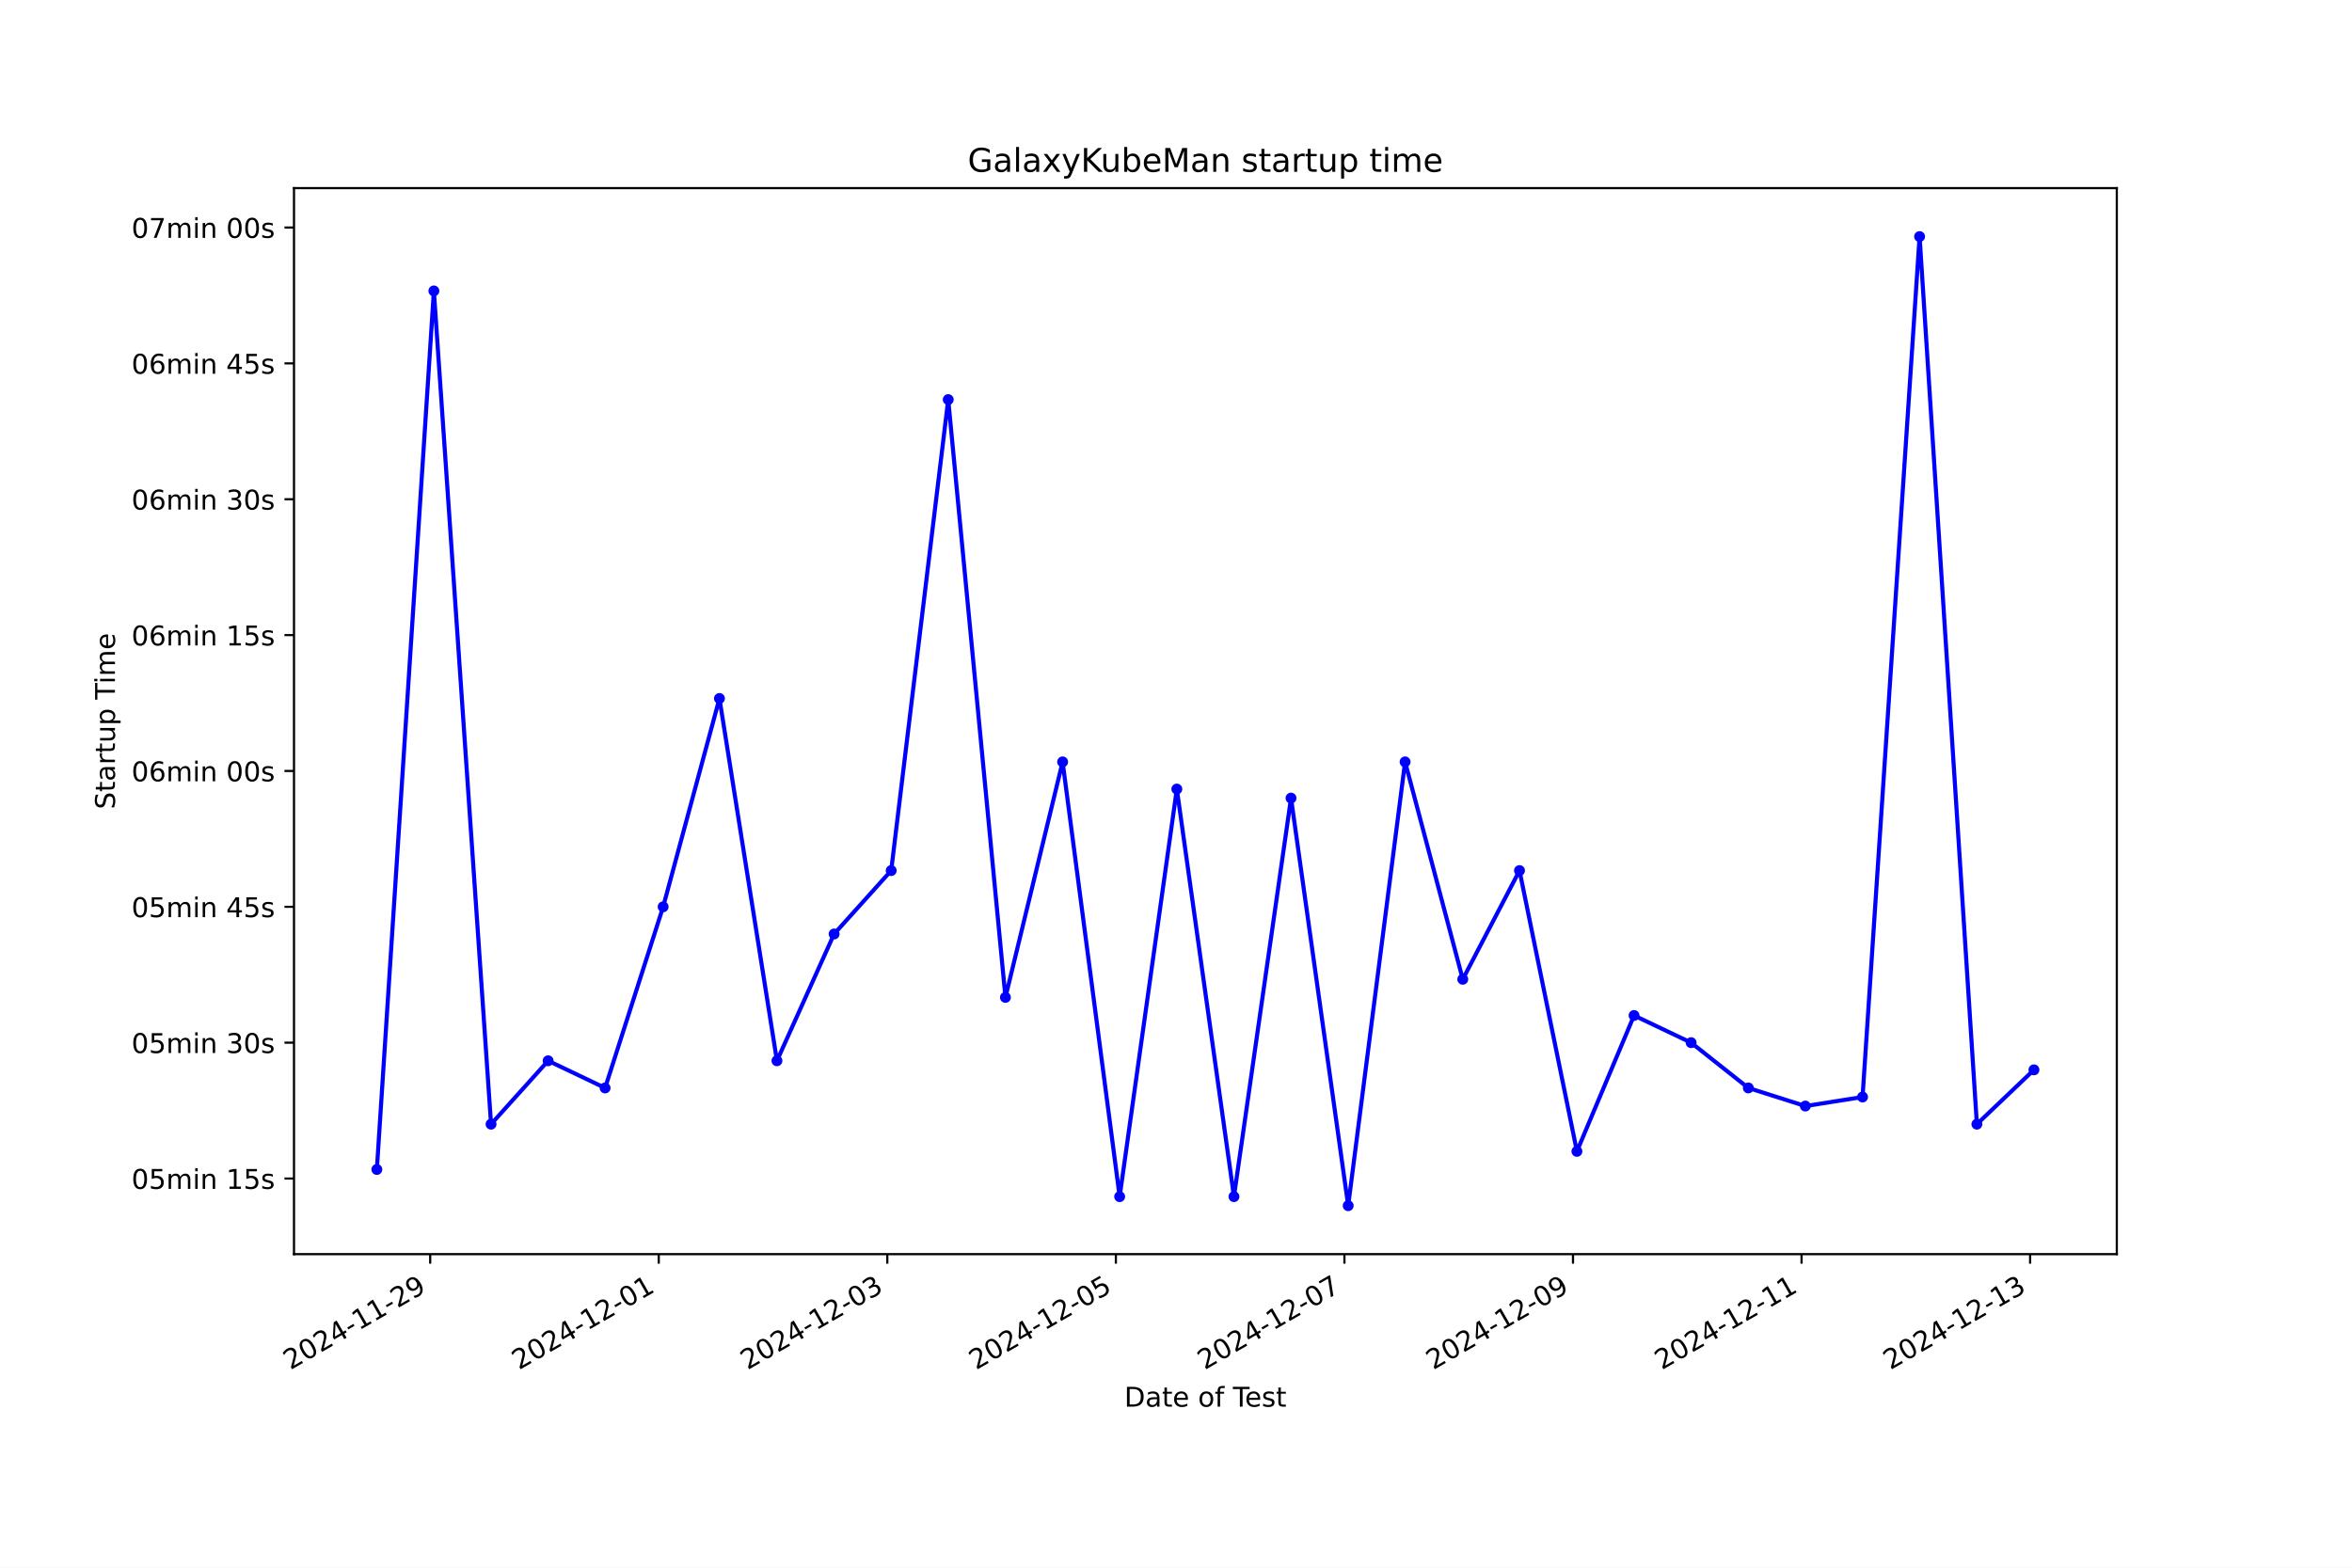
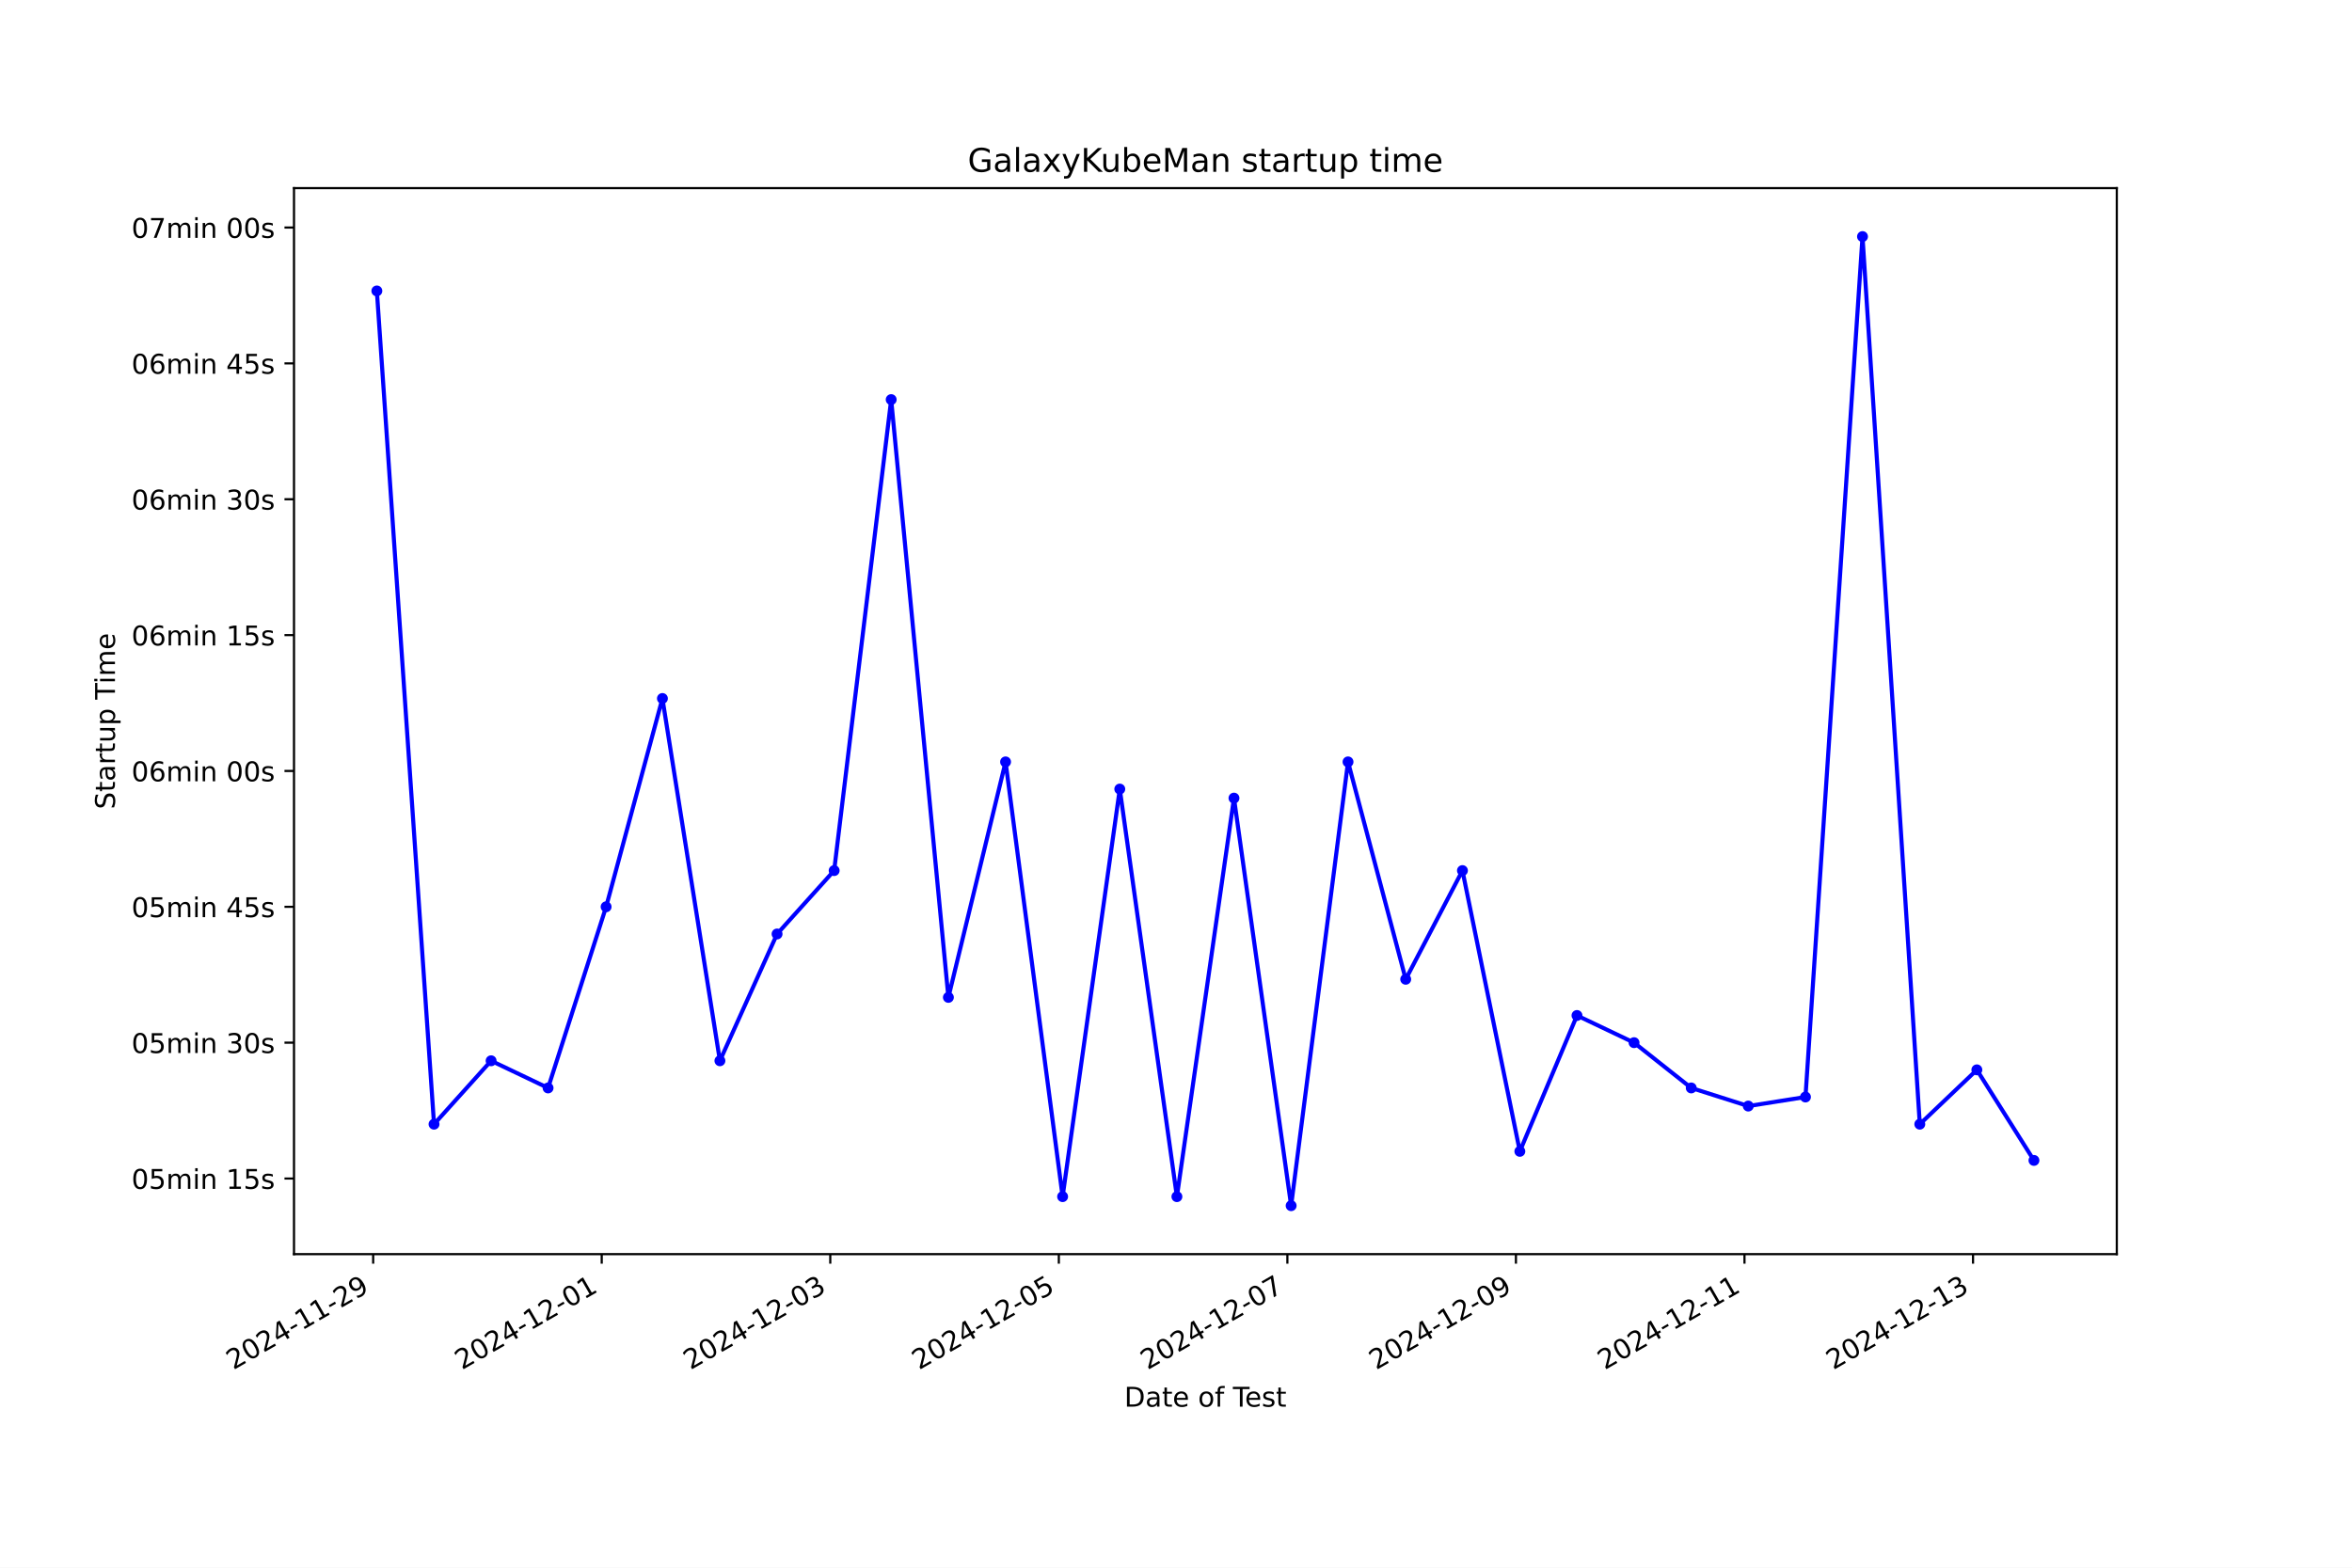
<svg xmlns="http://www.w3.org/2000/svg" xmlns:xlink="http://www.w3.org/1999/xlink" width="864pt" height="576pt" viewBox="0 0 864 576" version="1.1">
  <defs>
    <style type="text/css">*{stroke-linejoin: round; stroke-linecap: butt}</style>
  </defs>
  <g id="figure_1">
    <g id="patch_1">
      <path d="M 0 576  L 864 576  L 864 0  L 0 0  z " style="fill: #ffffff" />
    </g>
    <g id="axes_1">
      <g id="patch_2">
        <path d="M 108 460.8  L 777.6 460.8  L 777.6 69.12  L 108 69.12  z " style="fill: #ffffff" />
      </g>
      <g id="matplotlib.axis_1">
        <g id="xtick_1">
          <g id="line2d_1">
            <defs>
-               <path id="m49d7c64888" d="M 0 0  L 0 3.5  " style="stroke: #000000; stroke-width: 0.8" />
+               <path id="m33615aaffe" d="M 0 0  L 0 3.5  " style="stroke: #000000; stroke-width: 0.8" />
            </defs>
            <g>
-               <use xlink:href="#m49d7c64888" x="158.028" y="460.8" style="stroke: #000000; stroke-width: 0.8" />
+               <use xlink:href="#m33615aaffe" x="137.082" y="460.8" style="stroke: #000000; stroke-width: 0.8" />
            </g>
          </g>
          <g id="text_1">
-             <g transform="translate(106.6589 503.4383) rotate(-30) scale(0.1 -0.1)">
+             <g transform="translate(85.7128 503.4383) rotate(-30) scale(0.1 -0.1)">
              <defs>
                <path id="DejaVuSans-32" d="M 1228 531  L 3431 531  L 3431 0  L 469 0  L 469 531  Q 828 903 1448 1529  Q 2069 2156 2228 2338  Q 2531 2678 2651 2914  Q 2772 3150 2772 3378  Q 2772 3750 2511 3984  Q 2250 4219 1831 4219  Q 1534 4219 1204 4116  Q 875 4013 500 3803  L 500 4441  Q 881 4594 1212 4672  Q 1544 4750 1819 4750  Q 2544 4750 2975 4387  Q 3406 4025 3406 3419  Q 3406 3131 3298 2873  Q 3191 2616 2906 2266  Q 2828 2175 2409 1742  Q 1991 1309 1228 531  z " transform="scale(0.015625)" />
                <path id="DejaVuSans-30" d="M 2034 4250  Q 1547 4250 1301 3770  Q 1056 3291 1056 2328  Q 1056 1369 1301 889  Q 1547 409 2034 409  Q 2525 409 2770 889  Q 3016 1369 3016 2328  Q 3016 3291 2770 3770  Q 2525 4250 2034 4250  z M 2034 4750  Q 2819 4750 3233 4129  Q 3647 3509 3647 2328  Q 3647 1150 3233 529  Q 2819 -91 2034 -91  Q 1250 -91 836 529  Q 422 1150 422 2328  Q 422 3509 836 4129  Q 1250 4750 2034 4750  z " transform="scale(0.015625)" />
                <path id="DejaVuSans-34" d="M 2419 4116  L 825 1625  L 2419 1625  L 2419 4116  z M 2253 4666  L 3047 4666  L 3047 1625  L 3713 1625  L 3713 1100  L 3047 1100  L 3047 0  L 2419 0  L 2419 1100  L 313 1100  L 313 1709  L 2253 4666  z " transform="scale(0.015625)" />
                <path id="DejaVuSans-2d" d="M 313 2009  L 1997 2009  L 1997 1497  L 313 1497  L 313 2009  z " transform="scale(0.015625)" />
                <path id="DejaVuSans-31" d="M 794 531  L 1825 531  L 1825 4091  L 703 3866  L 703 4441  L 1819 4666  L 2450 4666  L 2450 531  L 3481 531  L 3481 0  L 794 0  L 794 531  z " transform="scale(0.015625)" />
                <path id="DejaVuSans-39" d="M 703 97  L 703 672  Q 941 559 1184 500  Q 1428 441 1663 441  Q 2288 441 2617 861  Q 2947 1281 2994 2138  Q 2813 1869 2534 1725  Q 2256 1581 1919 1581  Q 1219 1581 811 2004  Q 403 2428 403 3163  Q 403 3881 828 4315  Q 1253 4750 1959 4750  Q 2769 4750 3195 4129  Q 3622 3509 3622 2328  Q 3622 1225 3098 567  Q 2575 -91 1691 -91  Q 1453 -91 1209 -44  Q 966 3 703 97  z M 1959 2075  Q 2384 2075 2632 2365  Q 2881 2656 2881 3163  Q 2881 3666 2632 3958  Q 2384 4250 1959 4250  Q 1534 4250 1286 3958  Q 1038 3666 1038 3163  Q 1038 2656 1286 2365  Q 1534 2075 1959 2075  z " transform="scale(0.015625)" />
              </defs>
              <use xlink:href="#DejaVuSans-32" />
              <use xlink:href="#DejaVuSans-30" x="63.623" />
              <use xlink:href="#DejaVuSans-32" x="127.246" />
              <use xlink:href="#DejaVuSans-34" x="190.869" />
              <use xlink:href="#DejaVuSans-2d" x="254.492" />
              <use xlink:href="#DejaVuSans-31" x="290.576" />
              <use xlink:href="#DejaVuSans-31" x="354.199" />
              <use xlink:href="#DejaVuSans-2d" x="417.822" />
              <use xlink:href="#DejaVuSans-32" x="453.906" />
              <use xlink:href="#DejaVuSans-39" x="517.529" />
            </g>
          </g>
        </g>
        <g id="xtick_2">
          <g id="line2d_2">
            <g>
-               <use xlink:href="#m49d7c64888" x="241.99" y="460.8" style="stroke: #000000; stroke-width: 0.8" />
+               <use xlink:href="#m33615aaffe" x="221.04" y="460.8" style="stroke: #000000; stroke-width: 0.8" />
            </g>
          </g>
          <g id="text_2">
-             <g transform="translate(190.6202 503.4383) rotate(-30) scale(0.1 -0.1)">
+             <g transform="translate(169.6708 503.4383) rotate(-30) scale(0.1 -0.1)">
              <use xlink:href="#DejaVuSans-32" />
              <use xlink:href="#DejaVuSans-30" x="63.623" />
              <use xlink:href="#DejaVuSans-32" x="127.246" />
              <use xlink:href="#DejaVuSans-34" x="190.869" />
              <use xlink:href="#DejaVuSans-2d" x="254.492" />
              <use xlink:href="#DejaVuSans-31" x="290.576" />
              <use xlink:href="#DejaVuSans-32" x="354.199" />
              <use xlink:href="#DejaVuSans-2d" x="417.822" />
              <use xlink:href="#DejaVuSans-30" x="453.906" />
              <use xlink:href="#DejaVuSans-31" x="517.529" />
            </g>
          </g>
        </g>
        <g id="xtick_3">
          <g id="line2d_3">
            <g>
-               <use xlink:href="#m49d7c64888" x="325.951" y="460.8" style="stroke: #000000; stroke-width: 0.8" />
+               <use xlink:href="#m33615aaffe" x="304.998" y="460.8" style="stroke: #000000; stroke-width: 0.8" />
            </g>
          </g>
          <g id="text_3">
-             <g transform="translate(274.5816 503.4383) rotate(-30) scale(0.1 -0.1)">
+             <g transform="translate(253.6288 503.4383) rotate(-30) scale(0.1 -0.1)">
              <defs>
                <path id="DejaVuSans-33" d="M 2597 2516  Q 3050 2419 3304 2112  Q 3559 1806 3559 1356  Q 3559 666 3084 287  Q 2609 -91 1734 -91  Q 1441 -91 1130 -33  Q 819 25 488 141  L 488 750  Q 750 597 1062 519  Q 1375 441 1716 441  Q 2309 441 2620 675  Q 2931 909 2931 1356  Q 2931 1769 2642 2001  Q 2353 2234 1838 2234  L 1294 2234  L 1294 2753  L 1863 2753  Q 2328 2753 2575 2939  Q 2822 3125 2822 3475  Q 2822 3834 2567 4026  Q 2313 4219 1838 4219  Q 1578 4219 1281 4162  Q 984 4106 628 3988  L 628 4550  Q 988 4650 1302 4700  Q 1616 4750 1894 4750  Q 2613 4750 3031 4423  Q 3450 4097 3450 3541  Q 3450 3153 3228 2886  Q 3006 2619 2597 2516  z " transform="scale(0.015625)" />
              </defs>
              <use xlink:href="#DejaVuSans-32" />
              <use xlink:href="#DejaVuSans-30" x="63.623" />
              <use xlink:href="#DejaVuSans-32" x="127.246" />
              <use xlink:href="#DejaVuSans-34" x="190.869" />
              <use xlink:href="#DejaVuSans-2d" x="254.492" />
              <use xlink:href="#DejaVuSans-31" x="290.576" />
              <use xlink:href="#DejaVuSans-32" x="354.199" />
              <use xlink:href="#DejaVuSans-2d" x="417.822" />
              <use xlink:href="#DejaVuSans-30" x="453.906" />
              <use xlink:href="#DejaVuSans-33" x="517.529" />
            </g>
          </g>
        </g>
        <g id="xtick_4">
          <g id="line2d_4">
            <g>
-               <use xlink:href="#m49d7c64888" x="409.912" y="460.8" style="stroke: #000000; stroke-width: 0.8" />
+               <use xlink:href="#m33615aaffe" x="388.956" y="460.8" style="stroke: #000000; stroke-width: 0.8" />
            </g>
          </g>
          <g id="text_4">
-             <g transform="translate(358.543 503.4383) rotate(-30) scale(0.1 -0.1)">
+             <g transform="translate(337.5869 503.4383) rotate(-30) scale(0.1 -0.1)">
              <defs>
                <path id="DejaVuSans-35" d="M 691 4666  L 3169 4666  L 3169 4134  L 1269 4134  L 1269 2991  Q 1406 3038 1543 3061  Q 1681 3084 1819 3084  Q 2600 3084 3056 2656  Q 3513 2228 3513 1497  Q 3513 744 3044 326  Q 2575 -91 1722 -91  Q 1428 -91 1123 -41  Q 819 9 494 109  L 494 744  Q 775 591 1075 516  Q 1375 441 1709 441  Q 2250 441 2565 725  Q 2881 1009 2881 1497  Q 2881 1984 2565 2268  Q 2250 2553 1709 2553  Q 1456 2553 1204 2497  Q 953 2441 691 2322  L 691 4666  z " transform="scale(0.015625)" />
              </defs>
              <use xlink:href="#DejaVuSans-32" />
              <use xlink:href="#DejaVuSans-30" x="63.623" />
              <use xlink:href="#DejaVuSans-32" x="127.246" />
              <use xlink:href="#DejaVuSans-34" x="190.869" />
              <use xlink:href="#DejaVuSans-2d" x="254.492" />
              <use xlink:href="#DejaVuSans-31" x="290.576" />
              <use xlink:href="#DejaVuSans-32" x="354.199" />
              <use xlink:href="#DejaVuSans-2d" x="417.822" />
              <use xlink:href="#DejaVuSans-30" x="453.906" />
              <use xlink:href="#DejaVuSans-35" x="517.529" />
            </g>
          </g>
        </g>
        <g id="xtick_5">
          <g id="line2d_5">
            <g>
-               <use xlink:href="#m49d7c64888" x="493.874" y="460.8" style="stroke: #000000; stroke-width: 0.8" />
+               <use xlink:href="#m33615aaffe" x="472.914" y="460.8" style="stroke: #000000; stroke-width: 0.8" />
            </g>
          </g>
          <g id="text_5">
-             <g transform="translate(442.5044 503.4383) rotate(-30) scale(0.1 -0.1)">
+             <g transform="translate(421.5449 503.4383) rotate(-30) scale(0.1 -0.1)">
              <defs>
                <path id="DejaVuSans-37" d="M 525 4666  L 3525 4666  L 3525 4397  L 1831 0  L 1172 0  L 2766 4134  L 525 4134  L 525 4666  z " transform="scale(0.015625)" />
              </defs>
              <use xlink:href="#DejaVuSans-32" />
              <use xlink:href="#DejaVuSans-30" x="63.623" />
              <use xlink:href="#DejaVuSans-32" x="127.246" />
              <use xlink:href="#DejaVuSans-34" x="190.869" />
              <use xlink:href="#DejaVuSans-2d" x="254.492" />
              <use xlink:href="#DejaVuSans-31" x="290.576" />
              <use xlink:href="#DejaVuSans-32" x="354.199" />
              <use xlink:href="#DejaVuSans-2d" x="417.822" />
              <use xlink:href="#DejaVuSans-30" x="453.906" />
              <use xlink:href="#DejaVuSans-37" x="517.529" />
            </g>
          </g>
        </g>
        <g id="xtick_6">
          <g id="line2d_6">
            <g>
-               <use xlink:href="#m49d7c64888" x="577.835" y="460.8" style="stroke: #000000; stroke-width: 0.8" />
+               <use xlink:href="#m33615aaffe" x="556.872" y="460.8" style="stroke: #000000; stroke-width: 0.8" />
            </g>
          </g>
          <g id="text_6">
-             <g transform="translate(526.4658 503.4383) rotate(-30) scale(0.1 -0.1)">
+             <g transform="translate(505.5029 503.4383) rotate(-30) scale(0.1 -0.1)">
              <use xlink:href="#DejaVuSans-32" />
              <use xlink:href="#DejaVuSans-30" x="63.623" />
              <use xlink:href="#DejaVuSans-32" x="127.246" />
              <use xlink:href="#DejaVuSans-34" x="190.869" />
              <use xlink:href="#DejaVuSans-2d" x="254.492" />
              <use xlink:href="#DejaVuSans-31" x="290.576" />
              <use xlink:href="#DejaVuSans-32" x="354.199" />
              <use xlink:href="#DejaVuSans-2d" x="417.822" />
              <use xlink:href="#DejaVuSans-30" x="453.906" />
              <use xlink:href="#DejaVuSans-39" x="517.529" />
            </g>
          </g>
        </g>
        <g id="xtick_7">
          <g id="line2d_7">
            <g>
-               <use xlink:href="#m49d7c64888" x="661.797" y="460.8" style="stroke: #000000; stroke-width: 0.8" />
+               <use xlink:href="#m33615aaffe" x="640.83" y="460.8" style="stroke: #000000; stroke-width: 0.8" />
            </g>
          </g>
          <g id="text_7">
-             <g transform="translate(610.4271 503.4383) rotate(-30) scale(0.1 -0.1)">
+             <g transform="translate(589.461 503.4383) rotate(-30) scale(0.1 -0.1)">
              <use xlink:href="#DejaVuSans-32" />
              <use xlink:href="#DejaVuSans-30" x="63.623" />
              <use xlink:href="#DejaVuSans-32" x="127.246" />
              <use xlink:href="#DejaVuSans-34" x="190.869" />
              <use xlink:href="#DejaVuSans-2d" x="254.492" />
              <use xlink:href="#DejaVuSans-31" x="290.576" />
              <use xlink:href="#DejaVuSans-32" x="354.199" />
              <use xlink:href="#DejaVuSans-2d" x="417.822" />
              <use xlink:href="#DejaVuSans-31" x="453.906" />
              <use xlink:href="#DejaVuSans-31" x="517.529" />
            </g>
          </g>
        </g>
        <g id="xtick_8">
          <g id="line2d_8">
            <g>
-               <use xlink:href="#m49d7c64888" x="745.758" y="460.8" style="stroke: #000000; stroke-width: 0.8" />
+               <use xlink:href="#m33615aaffe" x="724.788" y="460.8" style="stroke: #000000; stroke-width: 0.8" />
            </g>
          </g>
          <g id="text_8">
-             <g transform="translate(694.3885 503.4383) rotate(-30) scale(0.1 -0.1)">
+             <g transform="translate(673.419 503.4383) rotate(-30) scale(0.1 -0.1)">
              <use xlink:href="#DejaVuSans-32" />
              <use xlink:href="#DejaVuSans-30" x="63.623" />
              <use xlink:href="#DejaVuSans-32" x="127.246" />
              <use xlink:href="#DejaVuSans-34" x="190.869" />
              <use xlink:href="#DejaVuSans-2d" x="254.492" />
              <use xlink:href="#DejaVuSans-31" x="290.576" />
              <use xlink:href="#DejaVuSans-32" x="354.199" />
              <use xlink:href="#DejaVuSans-2d" x="417.822" />
              <use xlink:href="#DejaVuSans-31" x="453.906" />
              <use xlink:href="#DejaVuSans-33" x="517.529" />
            </g>
          </g>
        </g>
        <g id="text_9">
          <g transform="translate(413.0063 516.8378) scale(0.1 -0.1)">
            <defs>
              <path id="DejaVuSans-44" d="M 1259 4147  L 1259 519  L 2022 519  Q 2988 519 3436 956  Q 3884 1394 3884 2338  Q 3884 3275 3436 3711  Q 2988 4147 2022 4147  L 1259 4147  z M 628 4666  L 1925 4666  Q 3281 4666 3915 4102  Q 4550 3538 4550 2338  Q 4550 1131 3912 565  Q 3275 0 1925 0  L 628 0  L 628 4666  z " transform="scale(0.015625)" />
              <path id="DejaVuSans-61" d="M 2194 1759  Q 1497 1759 1228 1600  Q 959 1441 959 1056  Q 959 750 1161 570  Q 1363 391 1709 391  Q 2188 391 2477 730  Q 2766 1069 2766 1631  L 2766 1759  L 2194 1759  z M 3341 1997  L 3341 0  L 2766 0  L 2766 531  Q 2569 213 2275 61  Q 1981 -91 1556 -91  Q 1019 -91 701 211  Q 384 513 384 1019  Q 384 1609 779 1909  Q 1175 2209 1959 2209  L 2766 2209  L 2766 2266  Q 2766 2663 2505 2880  Q 2244 3097 1772 3097  Q 1472 3097 1187 3025  Q 903 2953 641 2809  L 641 3341  Q 956 3463 1253 3523  Q 1550 3584 1831 3584  Q 2591 3584 2966 3190  Q 3341 2797 3341 1997  z " transform="scale(0.015625)" />
              <path id="DejaVuSans-74" d="M 1172 4494  L 1172 3500  L 2356 3500  L 2356 3053  L 1172 3053  L 1172 1153  Q 1172 725 1289 603  Q 1406 481 1766 481  L 2356 481  L 2356 0  L 1766 0  Q 1100 0 847 248  Q 594 497 594 1153  L 594 3053  L 172 3053  L 172 3500  L 594 3500  L 594 4494  L 1172 4494  z " transform="scale(0.015625)" />
              <path id="DejaVuSans-65" d="M 3597 1894  L 3597 1613  L 953 1613  Q 991 1019 1311 708  Q 1631 397 2203 397  Q 2534 397 2845 478  Q 3156 559 3463 722  L 3463 178  Q 3153 47 2828 -22  Q 2503 -91 2169 -91  Q 1331 -91 842 396  Q 353 884 353 1716  Q 353 2575 817 3079  Q 1281 3584 2069 3584  Q 2775 3584 3186 3129  Q 3597 2675 3597 1894  z M 3022 2063  Q 3016 2534 2758 2815  Q 2500 3097 2075 3097  Q 1594 3097 1305 2825  Q 1016 2553 972 2059  L 3022 2063  z " transform="scale(0.015625)" />
              <path id="DejaVuSans-20" transform="scale(0.015625)" />
              <path id="DejaVuSans-6f" d="M 1959 3097  Q 1497 3097 1228 2736  Q 959 2375 959 1747  Q 959 1119 1226 758  Q 1494 397 1959 397  Q 2419 397 2687 759  Q 2956 1122 2956 1747  Q 2956 2369 2687 2733  Q 2419 3097 1959 3097  z M 1959 3584  Q 2709 3584 3137 3096  Q 3566 2609 3566 1747  Q 3566 888 3137 398  Q 2709 -91 1959 -91  Q 1206 -91 779 398  Q 353 888 353 1747  Q 353 2609 779 3096  Q 1206 3584 1959 3584  z " transform="scale(0.015625)" />
              <path id="DejaVuSans-66" d="M 2375 4863  L 2375 4384  L 1825 4384  Q 1516 4384 1395 4259  Q 1275 4134 1275 3809  L 1275 3500  L 2222 3500  L 2222 3053  L 1275 3053  L 1275 0  L 697 0  L 697 3053  L 147 3053  L 147 3500  L 697 3500  L 697 3744  Q 697 4328 969 4595  Q 1241 4863 1831 4863  L 2375 4863  z " transform="scale(0.015625)" />
              <path id="DejaVuSans-54" d="M -19 4666  L 3928 4666  L 3928 4134  L 2272 4134  L 2272 0  L 1638 0  L 1638 4134  L -19 4134  L -19 4666  z " transform="scale(0.015625)" />
              <path id="DejaVuSans-73" d="M 2834 3397  L 2834 2853  Q 2591 2978 2328 3040  Q 2066 3103 1784 3103  Q 1356 3103 1142 2972  Q 928 2841 928 2578  Q 928 2378 1081 2264  Q 1234 2150 1697 2047  L 1894 2003  Q 2506 1872 2764 1633  Q 3022 1394 3022 966  Q 3022 478 2636 193  Q 2250 -91 1575 -91  Q 1294 -91 989 -36  Q 684 19 347 128  L 347 722  Q 666 556 975 473  Q 1284 391 1588 391  Q 1994 391 2212 530  Q 2431 669 2431 922  Q 2431 1156 2273 1281  Q 2116 1406 1581 1522  L 1381 1569  Q 847 1681 609 1914  Q 372 2147 372 2553  Q 372 3047 722 3315  Q 1072 3584 1716 3584  Q 2034 3584 2315 3537  Q 2597 3491 2834 3397  z " transform="scale(0.015625)" />
            </defs>
            <use xlink:href="#DejaVuSans-44" />
            <use xlink:href="#DejaVuSans-61" x="77.002" />
            <use xlink:href="#DejaVuSans-74" x="138.281" />
            <use xlink:href="#DejaVuSans-65" x="177.49" />
            <use xlink:href="#DejaVuSans-20" x="239.014" />
            <use xlink:href="#DejaVuSans-6f" x="270.801" />
            <use xlink:href="#DejaVuSans-66" x="331.982" />
            <use xlink:href="#DejaVuSans-20" x="367.188" />
            <use xlink:href="#DejaVuSans-54" x="398.975" />
            <use xlink:href="#DejaVuSans-65" x="443.059" />
            <use xlink:href="#DejaVuSans-73" x="504.582" />
            <use xlink:href="#DejaVuSans-74" x="556.682" />
          </g>
        </g>
      </g>
      <g id="matplotlib.axis_2">
        <g id="ytick_1">
          <g id="line2d_9">
            <defs>
-               <path id="mab647680c1" d="M 0 0  L -3.5 0  " style="stroke: #000000; stroke-width: 0.8" />
+               <path id="m688062a0ab" d="M 0 0  L -3.5 0  " style="stroke: #000000; stroke-width: 0.8" />
            </defs>
            <g>
-               <use xlink:href="#mab647680c1" x="108" y="433.013" style="stroke: #000000; stroke-width: 0.8" />
+               <use xlink:href="#m688062a0ab" x="108" y="433.013" style="stroke: #000000; stroke-width: 0.8" />
            </g>
          </g>
          <g id="text_10">
            <g transform="translate(48.30625 436.8122) scale(0.1 -0.1)">
              <defs>
                <path id="DejaVuSans-6d" d="M 3328 2828  Q 3544 3216 3844 3400  Q 4144 3584 4550 3584  Q 5097 3584 5394 3201  Q 5691 2819 5691 2113  L 5691 0  L 5113 0  L 5113 2094  Q 5113 2597 4934 2840  Q 4756 3084 4391 3084  Q 3944 3084 3684 2787  Q 3425 2491 3425 1978  L 3425 0  L 2847 0  L 2847 2094  Q 2847 2600 2669 2842  Q 2491 3084 2119 3084  Q 1678 3084 1418 2786  Q 1159 2488 1159 1978  L 1159 0  L 581 0  L 581 3500  L 1159 3500  L 1159 2956  Q 1356 3278 1631 3431  Q 1906 3584 2284 3584  Q 2666 3584 2933 3390  Q 3200 3197 3328 2828  z " transform="scale(0.015625)" />
                <path id="DejaVuSans-69" d="M 603 3500  L 1178 3500  L 1178 0  L 603 0  L 603 3500  z M 603 4863  L 1178 4863  L 1178 4134  L 603 4134  L 603 4863  z " transform="scale(0.015625)" />
                <path id="DejaVuSans-6e" d="M 3513 2113  L 3513 0  L 2938 0  L 2938 2094  Q 2938 2591 2744 2837  Q 2550 3084 2163 3084  Q 1697 3084 1428 2787  Q 1159 2491 1159 1978  L 1159 0  L 581 0  L 581 3500  L 1159 3500  L 1159 2956  Q 1366 3272 1645 3428  Q 1925 3584 2291 3584  Q 2894 3584 3203 3211  Q 3513 2838 3513 2113  z " transform="scale(0.015625)" />
              </defs>
              <use xlink:href="#DejaVuSans-30" />
              <use xlink:href="#DejaVuSans-35" x="63.623" />
              <use xlink:href="#DejaVuSans-6d" x="127.246" />
              <use xlink:href="#DejaVuSans-69" x="224.658" />
              <use xlink:href="#DejaVuSans-6e" x="252.441" />
              <use xlink:href="#DejaVuSans-20" x="315.82" />
              <use xlink:href="#DejaVuSans-31" x="347.607" />
              <use xlink:href="#DejaVuSans-35" x="411.23" />
              <use xlink:href="#DejaVuSans-73" x="474.854" />
            </g>
          </g>
        </g>
        <g id="ytick_2">
          <g id="line2d_10">
            <g>
-               <use xlink:href="#mab647680c1" x="108" y="383.096" style="stroke: #000000; stroke-width: 0.8" />
+               <use xlink:href="#m688062a0ab" x="108" y="383.096" style="stroke: #000000; stroke-width: 0.8" />
            </g>
          </g>
          <g id="text_11">
            <g transform="translate(48.30625 386.8955) scale(0.1 -0.1)">
              <use xlink:href="#DejaVuSans-30" />
              <use xlink:href="#DejaVuSans-35" x="63.623" />
              <use xlink:href="#DejaVuSans-6d" x="127.246" />
              <use xlink:href="#DejaVuSans-69" x="224.658" />
              <use xlink:href="#DejaVuSans-6e" x="252.441" />
              <use xlink:href="#DejaVuSans-20" x="315.82" />
              <use xlink:href="#DejaVuSans-33" x="347.607" />
              <use xlink:href="#DejaVuSans-30" x="411.23" />
              <use xlink:href="#DejaVuSans-73" x="474.854" />
            </g>
          </g>
        </g>
        <g id="ytick_3">
          <g id="line2d_11">
            <g>
-               <use xlink:href="#mab647680c1" x="108" y="333.18" style="stroke: #000000; stroke-width: 0.8" />
+               <use xlink:href="#m688062a0ab" x="108" y="333.18" style="stroke: #000000; stroke-width: 0.8" />
            </g>
          </g>
          <g id="text_12">
            <g transform="translate(48.30625 336.9788) scale(0.1 -0.1)">
              <use xlink:href="#DejaVuSans-30" />
              <use xlink:href="#DejaVuSans-35" x="63.623" />
              <use xlink:href="#DejaVuSans-6d" x="127.246" />
              <use xlink:href="#DejaVuSans-69" x="224.658" />
              <use xlink:href="#DejaVuSans-6e" x="252.441" />
              <use xlink:href="#DejaVuSans-20" x="315.82" />
              <use xlink:href="#DejaVuSans-34" x="347.607" />
              <use xlink:href="#DejaVuSans-35" x="411.23" />
              <use xlink:href="#DejaVuSans-73" x="474.854" />
            </g>
          </g>
        </g>
        <g id="ytick_4">
          <g id="line2d_12">
            <g>
-               <use xlink:href="#mab647680c1" x="108" y="283.263" style="stroke: #000000; stroke-width: 0.8" />
+               <use xlink:href="#m688062a0ab" x="108" y="283.263" style="stroke: #000000; stroke-width: 0.8" />
            </g>
          </g>
          <g id="text_13">
            <g transform="translate(48.30625 287.062) scale(0.1 -0.1)">
              <defs>
                <path id="DejaVuSans-36" d="M 2113 2584  Q 1688 2584 1439 2293  Q 1191 2003 1191 1497  Q 1191 994 1439 701  Q 1688 409 2113 409  Q 2538 409 2786 701  Q 3034 994 3034 1497  Q 3034 2003 2786 2293  Q 2538 2584 2113 2584  z M 3366 4563  L 3366 3988  Q 3128 4100 2886 4159  Q 2644 4219 2406 4219  Q 1781 4219 1451 3797  Q 1122 3375 1075 2522  Q 1259 2794 1537 2939  Q 1816 3084 2150 3084  Q 2853 3084 3261 2657  Q 3669 2231 3669 1497  Q 3669 778 3244 343  Q 2819 -91 2113 -91  Q 1303 -91 875 529  Q 447 1150 447 2328  Q 447 3434 972 4092  Q 1497 4750 2381 4750  Q 2619 4750 2861 4703  Q 3103 4656 3366 4563  z " transform="scale(0.015625)" />
              </defs>
              <use xlink:href="#DejaVuSans-30" />
              <use xlink:href="#DejaVuSans-36" x="63.623" />
              <use xlink:href="#DejaVuSans-6d" x="127.246" />
              <use xlink:href="#DejaVuSans-69" x="224.658" />
              <use xlink:href="#DejaVuSans-6e" x="252.441" />
              <use xlink:href="#DejaVuSans-20" x="315.82" />
              <use xlink:href="#DejaVuSans-30" x="347.607" />
              <use xlink:href="#DejaVuSans-30" x="411.23" />
              <use xlink:href="#DejaVuSans-73" x="474.854" />
            </g>
          </g>
        </g>
        <g id="ytick_5">
          <g id="line2d_13">
            <g>
-               <use xlink:href="#mab647680c1" x="108" y="233.346" style="stroke: #000000; stroke-width: 0.8" />
+               <use xlink:href="#m688062a0ab" x="108" y="233.346" style="stroke: #000000; stroke-width: 0.8" />
            </g>
          </g>
          <g id="text_14">
            <g transform="translate(48.30625 237.1453) scale(0.1 -0.1)">
              <use xlink:href="#DejaVuSans-30" />
              <use xlink:href="#DejaVuSans-36" x="63.623" />
              <use xlink:href="#DejaVuSans-6d" x="127.246" />
              <use xlink:href="#DejaVuSans-69" x="224.658" />
              <use xlink:href="#DejaVuSans-6e" x="252.441" />
              <use xlink:href="#DejaVuSans-20" x="315.82" />
              <use xlink:href="#DejaVuSans-31" x="347.607" />
              <use xlink:href="#DejaVuSans-35" x="411.23" />
              <use xlink:href="#DejaVuSans-73" x="474.854" />
            </g>
          </g>
        </g>
        <g id="ytick_6">
          <g id="line2d_14">
            <g>
-               <use xlink:href="#mab647680c1" x="108" y="183.429" style="stroke: #000000; stroke-width: 0.8" />
+               <use xlink:href="#m688062a0ab" x="108" y="183.429" style="stroke: #000000; stroke-width: 0.8" />
            </g>
          </g>
          <g id="text_15">
            <g transform="translate(48.30625 187.2285) scale(0.1 -0.1)">
              <use xlink:href="#DejaVuSans-30" />
              <use xlink:href="#DejaVuSans-36" x="63.623" />
              <use xlink:href="#DejaVuSans-6d" x="127.246" />
              <use xlink:href="#DejaVuSans-69" x="224.658" />
              <use xlink:href="#DejaVuSans-6e" x="252.441" />
              <use xlink:href="#DejaVuSans-20" x="315.82" />
              <use xlink:href="#DejaVuSans-33" x="347.607" />
              <use xlink:href="#DejaVuSans-30" x="411.23" />
              <use xlink:href="#DejaVuSans-73" x="474.854" />
            </g>
          </g>
        </g>
        <g id="ytick_7">
          <g id="line2d_15">
            <g>
-               <use xlink:href="#mab647680c1" x="108" y="133.513" style="stroke: #000000; stroke-width: 0.8" />
+               <use xlink:href="#m688062a0ab" x="108" y="133.513" style="stroke: #000000; stroke-width: 0.8" />
            </g>
          </g>
          <g id="text_16">
            <g transform="translate(48.30625 137.3118) scale(0.1 -0.1)">
              <use xlink:href="#DejaVuSans-30" />
              <use xlink:href="#DejaVuSans-36" x="63.623" />
              <use xlink:href="#DejaVuSans-6d" x="127.246" />
              <use xlink:href="#DejaVuSans-69" x="224.658" />
              <use xlink:href="#DejaVuSans-6e" x="252.441" />
              <use xlink:href="#DejaVuSans-20" x="315.82" />
              <use xlink:href="#DejaVuSans-34" x="347.607" />
              <use xlink:href="#DejaVuSans-35" x="411.23" />
              <use xlink:href="#DejaVuSans-73" x="474.854" />
            </g>
          </g>
        </g>
        <g id="ytick_8">
          <g id="line2d_16">
            <g>
-               <use xlink:href="#mab647680c1" x="108" y="83.596" style="stroke: #000000; stroke-width: 0.8" />
+               <use xlink:href="#m688062a0ab" x="108" y="83.596" style="stroke: #000000; stroke-width: 0.8" />
            </g>
          </g>
          <g id="text_17">
            <g transform="translate(48.30625 87.39507) scale(0.1 -0.1)">
              <use xlink:href="#DejaVuSans-30" />
              <use xlink:href="#DejaVuSans-37" x="63.623" />
              <use xlink:href="#DejaVuSans-6d" x="127.246" />
              <use xlink:href="#DejaVuSans-69" x="224.658" />
              <use xlink:href="#DejaVuSans-6e" x="252.441" />
              <use xlink:href="#DejaVuSans-20" x="315.82" />
              <use xlink:href="#DejaVuSans-30" x="347.607" />
              <use xlink:href="#DejaVuSans-30" x="411.23" />
              <use xlink:href="#DejaVuSans-73" x="474.854" />
            </g>
          </g>
        </g>
        <g id="text_18">
          <g transform="translate(42.22656 297.3397) rotate(-90) scale(0.1 -0.1)">
            <defs>
              <path id="DejaVuSans-53" d="M 3425 4513  L 3425 3897  Q 3066 4069 2747 4153  Q 2428 4238 2131 4238  Q 1616 4238 1336 4038  Q 1056 3838 1056 3469  Q 1056 3159 1242 3001  Q 1428 2844 1947 2747  L 2328 2669  Q 3034 2534 3370 2195  Q 3706 1856 3706 1288  Q 3706 609 3251 259  Q 2797 -91 1919 -91  Q 1588 -91 1214 -16  Q 841 59 441 206  L 441 856  Q 825 641 1194 531  Q 1563 422 1919 422  Q 2459 422 2753 634  Q 3047 847 3047 1241  Q 3047 1584 2836 1778  Q 2625 1972 2144 2069  L 1759 2144  Q 1053 2284 737 2584  Q 422 2884 422 3419  Q 422 4038 858 4394  Q 1294 4750 2059 4750  Q 2388 4750 2728 4690  Q 3069 4631 3425 4513  z " transform="scale(0.015625)" />
              <path id="DejaVuSans-72" d="M 2631 2963  Q 2534 3019 2420 3045  Q 2306 3072 2169 3072  Q 1681 3072 1420 2755  Q 1159 2438 1159 1844  L 1159 0  L 581 0  L 581 3500  L 1159 3500  L 1159 2956  Q 1341 3275 1631 3429  Q 1922 3584 2338 3584  Q 2397 3584 2469 3576  Q 2541 3569 2628 3553  L 2631 2963  z " transform="scale(0.015625)" />
              <path id="DejaVuSans-75" d="M 544 1381  L 544 3500  L 1119 3500  L 1119 1403  Q 1119 906 1312 657  Q 1506 409 1894 409  Q 2359 409 2629 706  Q 2900 1003 2900 1516  L 2900 3500  L 3475 3500  L 3475 0  L 2900 0  L 2900 538  Q 2691 219 2414 64  Q 2138 -91 1772 -91  Q 1169 -91 856 284  Q 544 659 544 1381  z M 1991 3584  L 1991 3584  z " transform="scale(0.015625)" />
              <path id="DejaVuSans-70" d="M 1159 525  L 1159 -1331  L 581 -1331  L 581 3500  L 1159 3500  L 1159 2969  Q 1341 3281 1617 3432  Q 1894 3584 2278 3584  Q 2916 3584 3314 3078  Q 3713 2572 3713 1747  Q 3713 922 3314 415  Q 2916 -91 2278 -91  Q 1894 -91 1617 61  Q 1341 213 1159 525  z M 3116 1747  Q 3116 2381 2855 2742  Q 2594 3103 2138 3103  Q 1681 3103 1420 2742  Q 1159 2381 1159 1747  Q 1159 1113 1420 752  Q 1681 391 2138 391  Q 2594 391 2855 752  Q 3116 1113 3116 1747  z " transform="scale(0.015625)" />
            </defs>
            <use xlink:href="#DejaVuSans-53" />
            <use xlink:href="#DejaVuSans-74" x="63.477" />
            <use xlink:href="#DejaVuSans-61" x="102.686" />
            <use xlink:href="#DejaVuSans-72" x="163.965" />
            <use xlink:href="#DejaVuSans-74" x="205.078" />
            <use xlink:href="#DejaVuSans-75" x="244.287" />
            <use xlink:href="#DejaVuSans-70" x="307.666" />
            <use xlink:href="#DejaVuSans-20" x="371.143" />
            <use xlink:href="#DejaVuSans-54" x="402.93" />
            <use xlink:href="#DejaVuSans-69" x="460.889" />
            <use xlink:href="#DejaVuSans-6d" x="488.672" />
            <use xlink:href="#DejaVuSans-65" x="586.084" />
          </g>
        </g>
      </g>
      <g id="line2d_17">
-         <path d="M 747.164 393.08  L 726.201 413.046  L 705.155 86.924  L 684.201 403.063  L 663.188 406.391  L 642.241 399.735  L 621.228 383.096  L 600.267 373.113  L 579.275 423.03  L 558.186 319.868  L 537.345 359.802  L 516.156 279.935  L 495.255 442.996  L 474.257 293.246  L 453.291 439.669  L 432.306 289.918  L 411.305 439.669  L 390.349 279.935  L 369.345 366.457  L 348.329 146.824  L 327.378 319.868  L 306.407 343.163  L 285.409 389.752  L 264.287 256.641  L 243.603 333.18  L 222.28 399.735  L 201.356 389.752  L 180.387 413.046  L 159.382 106.89  L 138.436 429.685  " clip-path="url(#p8ef558a79f)" style="fill: none; stroke: #0000ff; stroke-width: 1.5; stroke-linecap: square" />
+         <path d="M 747.164 426.357  L 726.194 393.08  L 705.233 413.046  L 684.187 86.924  L 663.234 403.063  L 642.221 406.391  L 621.275 399.735  L 600.263 383.096  L 579.303 373.113  L 558.312 423.03  L 537.224 319.868  L 516.384 359.802  L 495.195 279.935  L 474.295 442.996  L 453.298 293.246  L 432.333 439.669  L 411.349 289.918  L 390.349 439.669  L 369.394 279.935  L 348.39 366.457  L 327.375 146.824  L 306.425 319.868  L 285.455 343.163  L 264.458 389.752  L 243.337 256.641  L 222.654 333.18  L 201.332 399.735  L 180.409 389.752  L 159.44 413.046  L 138.436 106.89  " clip-path="url(#p0d3033e009)" style="fill: none; stroke: #0000ff; stroke-width: 1.5; stroke-linecap: square" />
        <defs>
-           <path id="m6bad324df2" d="M 0 1.5  C 0.398 1.5 0.779 1.342 1.061 1.061  C 1.342 0.779 1.5 0.398 1.5 0  C 1.5 -0.398 1.342 -0.779 1.061 -1.061  C 0.779 -1.342 0.398 -1.5 0 -1.5  C -0.398 -1.5 -0.779 -1.342 -1.061 -1.061  C -1.342 -0.779 -1.5 -0.398 -1.5 0  C -1.5 0.398 -1.342 0.779 -1.061 1.061  C -0.779 1.342 -0.398 1.5 0 1.5  z " style="stroke: #0000ff" />
+           <path id="ma0a05256ce" d="M 0 1.5  C 0.398 1.5 0.779 1.342 1.061 1.061  C 1.342 0.779 1.5 0.398 1.5 0  C 1.5 -0.398 1.342 -0.779 1.061 -1.061  C 0.779 -1.342 0.398 -1.5 0 -1.5  C -0.398 -1.5 -0.779 -1.342 -1.061 -1.061  C -1.342 -0.779 -1.5 -0.398 -1.5 0  C -1.5 0.398 -1.342 0.779 -1.061 1.061  C -0.779 1.342 -0.398 1.5 0 1.5  z " style="stroke: #0000ff" />
        </defs>
-         <g clip-path="url(#p8ef558a79f)">
-           <use xlink:href="#m6bad324df2" x="747.164" y="393.08" style="fill: #0000ff; stroke: #0000ff" />
-           <use xlink:href="#m6bad324df2" x="726.201" y="413.046" style="fill: #0000ff; stroke: #0000ff" />
-           <use xlink:href="#m6bad324df2" x="705.155" y="86.924" style="fill: #0000ff; stroke: #0000ff" />
-           <use xlink:href="#m6bad324df2" x="684.201" y="403.063" style="fill: #0000ff; stroke: #0000ff" />
-           <use xlink:href="#m6bad324df2" x="663.188" y="406.391" style="fill: #0000ff; stroke: #0000ff" />
-           <use xlink:href="#m6bad324df2" x="642.241" y="399.735" style="fill: #0000ff; stroke: #0000ff" />
-           <use xlink:href="#m6bad324df2" x="621.228" y="383.096" style="fill: #0000ff; stroke: #0000ff" />
-           <use xlink:href="#m6bad324df2" x="600.267" y="373.113" style="fill: #0000ff; stroke: #0000ff" />
-           <use xlink:href="#m6bad324df2" x="579.275" y="423.03" style="fill: #0000ff; stroke: #0000ff" />
-           <use xlink:href="#m6bad324df2" x="558.186" y="319.868" style="fill: #0000ff; stroke: #0000ff" />
-           <use xlink:href="#m6bad324df2" x="537.345" y="359.802" style="fill: #0000ff; stroke: #0000ff" />
-           <use xlink:href="#m6bad324df2" x="516.156" y="279.935" style="fill: #0000ff; stroke: #0000ff" />
-           <use xlink:href="#m6bad324df2" x="495.255" y="442.996" style="fill: #0000ff; stroke: #0000ff" />
-           <use xlink:href="#m6bad324df2" x="474.257" y="293.246" style="fill: #0000ff; stroke: #0000ff" />
-           <use xlink:href="#m6bad324df2" x="453.291" y="439.669" style="fill: #0000ff; stroke: #0000ff" />
-           <use xlink:href="#m6bad324df2" x="432.306" y="289.918" style="fill: #0000ff; stroke: #0000ff" />
-           <use xlink:href="#m6bad324df2" x="411.305" y="439.669" style="fill: #0000ff; stroke: #0000ff" />
-           <use xlink:href="#m6bad324df2" x="390.349" y="279.935" style="fill: #0000ff; stroke: #0000ff" />
-           <use xlink:href="#m6bad324df2" x="369.345" y="366.457" style="fill: #0000ff; stroke: #0000ff" />
-           <use xlink:href="#m6bad324df2" x="348.329" y="146.824" style="fill: #0000ff; stroke: #0000ff" />
-           <use xlink:href="#m6bad324df2" x="327.378" y="319.868" style="fill: #0000ff; stroke: #0000ff" />
-           <use xlink:href="#m6bad324df2" x="306.407" y="343.163" style="fill: #0000ff; stroke: #0000ff" />
-           <use xlink:href="#m6bad324df2" x="285.409" y="389.752" style="fill: #0000ff; stroke: #0000ff" />
-           <use xlink:href="#m6bad324df2" x="264.287" y="256.641" style="fill: #0000ff; stroke: #0000ff" />
-           <use xlink:href="#m6bad324df2" x="243.603" y="333.18" style="fill: #0000ff; stroke: #0000ff" />
-           <use xlink:href="#m6bad324df2" x="222.28" y="399.735" style="fill: #0000ff; stroke: #0000ff" />
-           <use xlink:href="#m6bad324df2" x="201.356" y="389.752" style="fill: #0000ff; stroke: #0000ff" />
-           <use xlink:href="#m6bad324df2" x="180.387" y="413.046" style="fill: #0000ff; stroke: #0000ff" />
-           <use xlink:href="#m6bad324df2" x="159.382" y="106.89" style="fill: #0000ff; stroke: #0000ff" />
-           <use xlink:href="#m6bad324df2" x="138.436" y="429.685" style="fill: #0000ff; stroke: #0000ff" />
+         <g clip-path="url(#p0d3033e009)">
+           <use xlink:href="#ma0a05256ce" x="747.164" y="426.357" style="fill: #0000ff; stroke: #0000ff" />
+           <use xlink:href="#ma0a05256ce" x="726.194" y="393.08" style="fill: #0000ff; stroke: #0000ff" />
+           <use xlink:href="#ma0a05256ce" x="705.233" y="413.046" style="fill: #0000ff; stroke: #0000ff" />
+           <use xlink:href="#ma0a05256ce" x="684.187" y="86.924" style="fill: #0000ff; stroke: #0000ff" />
+           <use xlink:href="#ma0a05256ce" x="663.234" y="403.063" style="fill: #0000ff; stroke: #0000ff" />
+           <use xlink:href="#ma0a05256ce" x="642.221" y="406.391" style="fill: #0000ff; stroke: #0000ff" />
+           <use xlink:href="#ma0a05256ce" x="621.275" y="399.735" style="fill: #0000ff; stroke: #0000ff" />
+           <use xlink:href="#ma0a05256ce" x="600.263" y="383.096" style="fill: #0000ff; stroke: #0000ff" />
+           <use xlink:href="#ma0a05256ce" x="579.303" y="373.113" style="fill: #0000ff; stroke: #0000ff" />
+           <use xlink:href="#ma0a05256ce" x="558.312" y="423.03" style="fill: #0000ff; stroke: #0000ff" />
+           <use xlink:href="#ma0a05256ce" x="537.224" y="319.868" style="fill: #0000ff; stroke: #0000ff" />
+           <use xlink:href="#ma0a05256ce" x="516.384" y="359.802" style="fill: #0000ff; stroke: #0000ff" />
+           <use xlink:href="#ma0a05256ce" x="495.195" y="279.935" style="fill: #0000ff; stroke: #0000ff" />
+           <use xlink:href="#ma0a05256ce" x="474.295" y="442.996" style="fill: #0000ff; stroke: #0000ff" />
+           <use xlink:href="#ma0a05256ce" x="453.298" y="293.246" style="fill: #0000ff; stroke: #0000ff" />
+           <use xlink:href="#ma0a05256ce" x="432.333" y="439.669" style="fill: #0000ff; stroke: #0000ff" />
+           <use xlink:href="#ma0a05256ce" x="411.349" y="289.918" style="fill: #0000ff; stroke: #0000ff" />
+           <use xlink:href="#ma0a05256ce" x="390.349" y="439.669" style="fill: #0000ff; stroke: #0000ff" />
+           <use xlink:href="#ma0a05256ce" x="369.394" y="279.935" style="fill: #0000ff; stroke: #0000ff" />
+           <use xlink:href="#ma0a05256ce" x="348.39" y="366.457" style="fill: #0000ff; stroke: #0000ff" />
+           <use xlink:href="#ma0a05256ce" x="327.375" y="146.824" style="fill: #0000ff; stroke: #0000ff" />
+           <use xlink:href="#ma0a05256ce" x="306.425" y="319.868" style="fill: #0000ff; stroke: #0000ff" />
+           <use xlink:href="#ma0a05256ce" x="285.455" y="343.163" style="fill: #0000ff; stroke: #0000ff" />
+           <use xlink:href="#ma0a05256ce" x="264.458" y="389.752" style="fill: #0000ff; stroke: #0000ff" />
+           <use xlink:href="#ma0a05256ce" x="243.337" y="256.641" style="fill: #0000ff; stroke: #0000ff" />
+           <use xlink:href="#ma0a05256ce" x="222.654" y="333.18" style="fill: #0000ff; stroke: #0000ff" />
+           <use xlink:href="#ma0a05256ce" x="201.332" y="399.735" style="fill: #0000ff; stroke: #0000ff" />
+           <use xlink:href="#ma0a05256ce" x="180.409" y="389.752" style="fill: #0000ff; stroke: #0000ff" />
+           <use xlink:href="#ma0a05256ce" x="159.44" y="413.046" style="fill: #0000ff; stroke: #0000ff" />
+           <use xlink:href="#ma0a05256ce" x="138.436" y="106.89" style="fill: #0000ff; stroke: #0000ff" />
        </g>
      </g>
      <g id="patch_3">
        <path d="M 108 460.8  L 108 69.12  " style="fill: none; stroke: #000000; stroke-width: 0.8; stroke-linejoin: miter; stroke-linecap: square" />
      </g>
      <g id="patch_4">
        <path d="M 777.6 460.8  L 777.6 69.12  " style="fill: none; stroke: #000000; stroke-width: 0.8; stroke-linejoin: miter; stroke-linecap: square" />
      </g>
      <g id="patch_5">
        <path d="M 108 460.8  L 777.6 460.8  " style="fill: none; stroke: #000000; stroke-width: 0.8; stroke-linejoin: miter; stroke-linecap: square" />
      </g>
      <g id="patch_6">
        <path d="M 108 69.12  L 777.6 69.12  " style="fill: none; stroke: #000000; stroke-width: 0.8; stroke-linejoin: miter; stroke-linecap: square" />
      </g>
      <g id="text_19">
        <g transform="translate(355.4794 63.12) scale(0.12 -0.12)">
          <defs>
            <path id="DejaVuSans-47" d="M 3809 666  L 3809 1919  L 2778 1919  L 2778 2438  L 4434 2438  L 4434 434  Q 4069 175 3628 42  Q 3188 -91 2688 -91  Q 1594 -91 976 548  Q 359 1188 359 2328  Q 359 3472 976 4111  Q 1594 4750 2688 4750  Q 3144 4750 3555 4637  Q 3966 4525 4313 4306  L 4313 3634  Q 3963 3931 3569 4081  Q 3175 4231 2741 4231  Q 1884 4231 1454 3753  Q 1025 3275 1025 2328  Q 1025 1384 1454 906  Q 1884 428 2741 428  Q 3075 428 3337 486  Q 3600 544 3809 666  z " transform="scale(0.015625)" />
            <path id="DejaVuSans-6c" d="M 603 4863  L 1178 4863  L 1178 0  L 603 0  L 603 4863  z " transform="scale(0.015625)" />
            <path id="DejaVuSans-78" d="M 3513 3500  L 2247 1797  L 3578 0  L 2900 0  L 1881 1375  L 863 0  L 184 0  L 1544 1831  L 300 3500  L 978 3500  L 1906 2253  L 2834 3500  L 3513 3500  z " transform="scale(0.015625)" />
            <path id="DejaVuSans-79" d="M 2059 -325  Q 1816 -950 1584 -1140  Q 1353 -1331 966 -1331  L 506 -1331  L 506 -850  L 844 -850  Q 1081 -850 1212 -737  Q 1344 -625 1503 -206  L 1606 56  L 191 3500  L 800 3500  L 1894 763  L 2988 3500  L 3597 3500  L 2059 -325  z " transform="scale(0.015625)" />
            <path id="DejaVuSans-4b" d="M 628 4666  L 1259 4666  L 1259 2694  L 3353 4666  L 4166 4666  L 1850 2491  L 4331 0  L 3500 0  L 1259 2247  L 1259 0  L 628 0  L 628 4666  z " transform="scale(0.015625)" />
            <path id="DejaVuSans-62" d="M 3116 1747  Q 3116 2381 2855 2742  Q 2594 3103 2138 3103  Q 1681 3103 1420 2742  Q 1159 2381 1159 1747  Q 1159 1113 1420 752  Q 1681 391 2138 391  Q 2594 391 2855 752  Q 3116 1113 3116 1747  z M 1159 2969  Q 1341 3281 1617 3432  Q 1894 3584 2278 3584  Q 2916 3584 3314 3078  Q 3713 2572 3713 1747  Q 3713 922 3314 415  Q 2916 -91 2278 -91  Q 1894 -91 1617 61  Q 1341 213 1159 525  L 1159 0  L 581 0  L 581 4863  L 1159 4863  L 1159 2969  z " transform="scale(0.015625)" />
            <path id="DejaVuSans-4d" d="M 628 4666  L 1569 4666  L 2759 1491  L 3956 4666  L 4897 4666  L 4897 0  L 4281 0  L 4281 4097  L 3078 897  L 2444 897  L 1241 4097  L 1241 0  L 628 0  L 628 4666  z " transform="scale(0.015625)" />
          </defs>
          <use xlink:href="#DejaVuSans-47" />
          <use xlink:href="#DejaVuSans-61" x="77.49" />
          <use xlink:href="#DejaVuSans-6c" x="138.77" />
          <use xlink:href="#DejaVuSans-61" x="166.553" />
          <use xlink:href="#DejaVuSans-78" x="227.832" />
          <use xlink:href="#DejaVuSans-79" x="287.012" />
          <use xlink:href="#DejaVuSans-4b" x="346.191" />
          <use xlink:href="#DejaVuSans-75" x="406.768" />
          <use xlink:href="#DejaVuSans-62" x="470.146" />
          <use xlink:href="#DejaVuSans-65" x="533.623" />
          <use xlink:href="#DejaVuSans-4d" x="595.146" />
          <use xlink:href="#DejaVuSans-61" x="681.426" />
          <use xlink:href="#DejaVuSans-6e" x="742.705" />
          <use xlink:href="#DejaVuSans-20" x="806.084" />
          <use xlink:href="#DejaVuSans-73" x="837.871" />
          <use xlink:href="#DejaVuSans-74" x="889.971" />
          <use xlink:href="#DejaVuSans-61" x="929.18" />
          <use xlink:href="#DejaVuSans-72" x="990.459" />
          <use xlink:href="#DejaVuSans-74" x="1031.572" />
          <use xlink:href="#DejaVuSans-75" x="1070.781" />
          <use xlink:href="#DejaVuSans-70" x="1134.16" />
          <use xlink:href="#DejaVuSans-20" x="1197.637" />
          <use xlink:href="#DejaVuSans-74" x="1229.424" />
          <use xlink:href="#DejaVuSans-69" x="1268.633" />
          <use xlink:href="#DejaVuSans-6d" x="1296.416" />
          <use xlink:href="#DejaVuSans-65" x="1393.828" />
        </g>
      </g>
    </g>
  </g>
  <defs>
-     <clipPath id="p8ef558a79f">
+     <clipPath id="p0d3033e009">
      <rect x="108" y="69.12" width="669.6" height="391.68" />
    </clipPath>
  </defs>
</svg>
